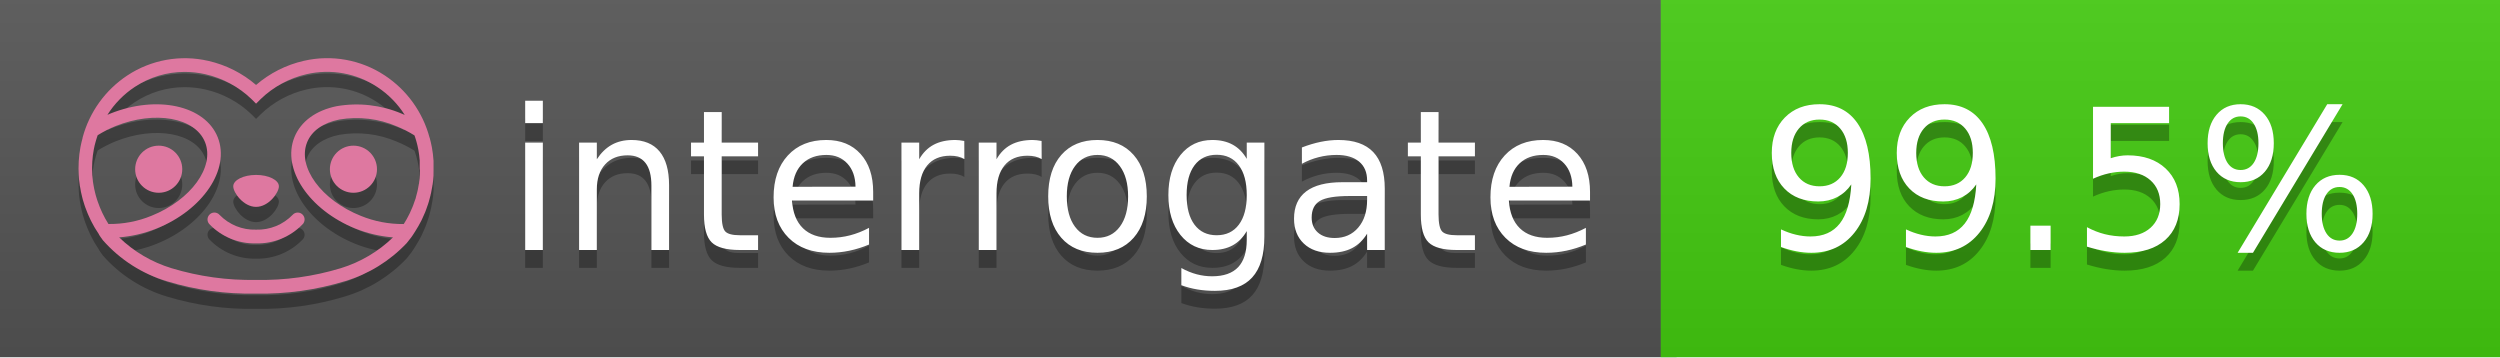
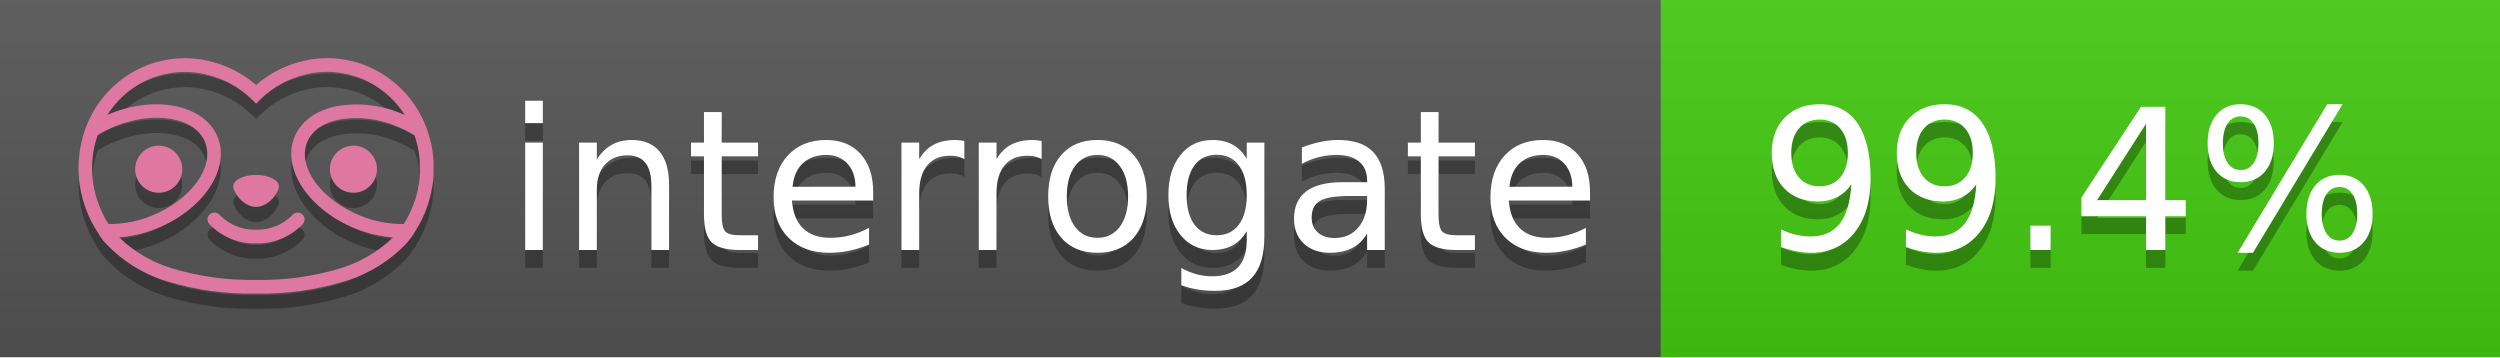
<svg xmlns="http://www.w3.org/2000/svg" width="140" height="20" viewBox="0 0 140 20" version="1.1" xml:space="preserve" style="fill-rule:evenodd;clip-rule:evenodd;stroke-linejoin:round;stroke-miterlimit:2;">
  <g transform="matrix(1,0,0,1,22,0)">
    <g id="backgrounds" transform="matrix(1.32789,0,0,1,-22.3892,0)">
      <rect x="0" y="0" width="71" height="20" style="fill:rgb(85,85,85);" />
    </g>
    <rect x="71" y="0" width="47" height="20" data-interrogate="color" style="fill:#4c1" />
    <g transform="matrix(1.19746,0,0,1,-22.3744,-4.85723e-16)">
      <rect x="0" y="0" width="118" height="20" style="fill:url(#_Linear1);" />
    </g>
  </g>
  <g fill="#fff" text-anchor="middle" font-family="DejaVu Sans,Verdana,Geneva,sans-serif" font-size="110">
    <text x="590" y="150" fill="#010101" fill-opacity=".3" transform="scale(.1)" textLength="610">interrogate</text>
    <text x="590" y="140" transform="scale(.1)" textLength="610">interrogate</text>
-     <text x="1160" y="150" fill="#010101" fill-opacity=".3" transform="scale(.1)" textLength="370" data-interrogate="result">99.5%</text>
-     <text x="1160" y="140" transform="scale(.1)" textLength="370" data-interrogate="result">99.5%</text>
+     <text x="1160" y="150" fill="#010101" fill-opacity=".3" transform="scale(.1)" textLength="370" data-interrogate="result">99.4%</text>
+     <text x="1160" y="140" transform="scale(.1)" textLength="370" data-interrogate="result">99.4%</text>
  </g>
  <g id="logo-shadow" transform="matrix(0.854876,0,0,0.854876,-6.73514,1.732)">
    <g transform="matrix(0.299012,0,0,0.299012,9.70229,-6.68582)">
      <path d="M50,64.25C52.76,64.25 55,61.13 55,59.75C55,58.37 52.76,57.25 50,57.25C47.24,57.25 45,58.37 45,59.75C45,61.13 47.24,64.25 50,64.25Z" style="fill:rgb(1,1,1);fill-opacity:0.3;fill-rule:nonzero;" />
    </g>
    <g transform="matrix(0.299012,0,0,0.299012,9.70229,-6.68582)">
      <path d="M88,49.05C86.506,43.475 83.018,38.638 78.2,35.46C72.969,32.002 66.539,30.844 60.43,32.26C56.576,33.145 52.995,34.958 50,37.54C46.998,34.958 43.411,33.149 39.55,32.27C33.441,30.853 27.011,32.011 21.78,35.47C16.97,38.652 13.489,43.489 12,49.06L12,49.13C11.82,49.79 11.66,50.46 11.53,51.13C11.146,53.207 11.021,55.323 11.16,57.43C11.16,58.03 11.26,58.63 11.34,59.23C11.34,59.51 11.43,59.79 11.48,60.07C11.53,60.35 11.58,60.68 11.64,60.98C11.7,61.28 11.8,61.69 11.89,62.05C11.98,62.41 11.99,62.47 12.05,62.68C12.16,63.07 12.28,63.46 12.41,63.84L12.58,64.34C12.72,64.74 12.88,65.14 13.04,65.53L13.23,65.98C13.403,66.373 13.583,66.767 13.77,67.16L13.99,67.59C14.19,67.97 14.39,68.35 14.61,68.73L14.87,69.15C15.1,69.52 15.33,69.89 15.58,70.26L15.58,70.32L15.99,70.93C16.14,71.14 16.29,71.36 16.45,71.57C20.206,75.83 25.086,78.95 30.53,80.57C36.839,82.48 43.41,83.385 50,83.25C56.599,83.374 63.177,82.456 69.49,80.53C74.644,78.978 79.303,76.102 83,72.19C83.34,71.78 83.65,71.35 84,70.92L84.18,70.66L84.33,70.44L84.41,70.32C84.55,70.12 84.67,69.9 84.81,69.7C85.07,69.3 85.32,68.89 85.55,68.48C85.78,68.07 86.02,67.65 86.23,67.22C86.31,67.05 86.39,66.88 86.47,66.7C86.67,66.28 86.85,65.87 87.03,65.44L87.23,64.92C87.397,64.487 87.55,64.05 87.69,63.61L87.85,63.09C87.98,62.64 88.1,62.19 88.21,61.74C88.21,61.57 88.3,61.39 88.33,61.22C88.43,60.75 88.52,60.22 88.6,59.79C88.6,59.64 88.66,59.49 88.68,59.33C88.77,58.71 88.84,58.08 88.88,57.45L88.88,54.17C88.817,53.164 88.693,52.162 88.51,51.17C88.38,50.5 88.23,49.84 88.05,49.17L88,49.05ZM85.89,56.44L85.89,57.23C85.89,57.78 85.79,58.32 85.72,58.86C85.72,59.01 85.72,59.15 85.65,59.3C85.59,59.7 85.51,60.11 85.43,60.51L85.32,60.99C85.23,61.38 85.12,61.77 85.01,62.16C85.01,62.31 84.93,62.46 84.88,62.6C84.74,63.04 84.59,63.47 84.42,63.9L84.27,64.28C84.1,64.71 83.91,65.14 83.71,65.56C83.51,65.98 83.43,66.12 83.28,66.4L83.01,66.91C82.83,67.223 82.643,67.537 82.45,67.85L82.35,68.01C79.121,68.047 75.918,67.434 72.93,66.21C64.27,62.74 59,55.52 61.18,50.11C62.18,47.6 64.7,45.82 68.26,45.11C72.489,44.395 76.835,44.908 80.78,46.59C82.141,47.144 83.453,47.813 84.7,48.59C84.76,48.76 84.82,48.93 84.88,49.1C84.94,49.27 85.05,49.63 85.12,49.9C85.28,50.5 85.44,51.1 85.55,51.73C85.691,52.507 85.792,53.292 85.85,54.08L85.85,55.89C85.85,56.12 85.91,56.25 85.91,56.45L85.89,56.44ZM17.66,68C16.668,66.435 15.869,64.756 15.28,63L15.17,62.68C15.06,62.35 14.96,62.01 14.87,61.68C14.823,61.493 14.777,61.31 14.73,61.13C14.66,60.84 14.59,60.55 14.53,60.27C14.47,59.99 14.43,59.72 14.38,59.44C14.33,59.16 14.3,59 14.27,58.78C14.2,58.27 14.15,57.78 14.11,57.23L14.11,57.03C14.008,55.236 14.122,53.437 14.45,51.67C14.56,51.06 14.71,50.46 14.88,49.87C14.96,49.59 15.04,49.32 15.13,49.05C15.22,48.78 15.24,48.72 15.3,48.55C16.548,47.774 17.859,47.105 19.22,46.55C27.86,43.09 36.65,44.67 38.82,50.08C40.99,55.49 35.73,62.74 27.09,66.2C24.101,67.431 20.893,68.043 17.66,68ZM68.57,77.68C62.554,79.508 56.287,80.376 50,80.25C43.737,80.37 37.495,79.506 31.5,77.69C27.185,76.38 23.243,74.062 20,70.93C22.815,70.706 25.58,70.055 28.2,69C38.37,64.92 44.39,56 41.6,49C38.81,42 28.27,39.72 18.1,43.8L17.43,44.09C18.973,41.648 21.019,39.561 23.43,37.97C26.671,35.824 30.473,34.68 34.36,34.68C35.884,34.681 37.404,34.852 38.89,35.19C42.694,36.049 46.191,37.935 49,40.64L50,41.64L51,40.64C53.797,37.937 57.279,36.049 61.07,35.18C66.402,33.947 72.014,34.968 76.57,38C78.98,39.588 81.026,41.671 82.57,44.11L81.9,43.82C77.409,41.921 72.464,41.355 67.66,42.19C63.08,43.12 59.79,45.54 58.39,49.02C55.6,55.97 61.62,64.94 71.79,69.02C74.414,70.07 77.182,70.714 80,70.93C76.776,74.05 72.859,76.363 68.57,77.68Z" style="fill:rgb(1,1,1);fill-opacity:0.3;fill-rule:nonzero;" />
    </g>
    <g transform="matrix(0.299012,0,0,0.299012,9.70229,-6.68582)">
      <circle cx="71.33" cy="56" r="5.16" style="fill:rgb(1,1,1);fill-opacity:0.3;" />
    </g>
    <g transform="matrix(0.299012,0,0,0.299012,9.70229,-6.68582)">
      <circle cx="28.67" cy="56" r="5.16" style="fill:rgb(1,1,1);fill-opacity:0.3;" />
    </g>
    <g transform="matrix(0.299012,0,0,0.299012,9.70229,-6.68582)">
      <path d="M58,66C55.912,68.161 53.003,69.339 50,69.24C46.997,69.339 44.088,68.161 42,66C41.714,65.677 41.302,65.491 40.87,65.491C40.042,65.491 39.361,66.172 39.361,67C39.361,67.368 39.496,67.724 39.74,68C42.403,70.804 46.134,72.35 50,72.25C53.862,72.347 57.59,70.802 60.25,68C60.495,67.725 60.63,67.369 60.63,67C60.63,66.174 59.951,65.495 59.125,65.495C58.695,65.495 58.285,65.679 58,66Z" style="fill:rgb(1,1,1);fill-opacity:0.3;fill-rule:nonzero;" />
    </g>
  </g>
  <g id="logo-pink" transform="matrix(0.854876,0,0,0.854876,-6.73514,0.877124)">
    <g transform="matrix(0.299012,0,0,0.299012,9.70229,-6.68582)">
      <path d="M50,64.25C52.76,64.25 55,61.13 55,59.75C55,58.37 52.76,57.25 50,57.25C47.24,57.25 45,58.37 45,59.75C45,61.13 47.24,64.25 50,64.25Z" style="fill:rgb(222,120,160);fill-rule:nonzero;" />
    </g>
    <g transform="matrix(0.299012,0,0,0.299012,9.70229,-6.68582)">
      <path d="M88,49.05C86.506,43.475 83.018,38.638 78.2,35.46C72.969,32.002 66.539,30.844 60.43,32.26C56.576,33.145 52.995,34.958 50,37.54C46.998,34.958 43.411,33.149 39.55,32.27C33.441,30.853 27.011,32.011 21.78,35.47C16.97,38.652 13.489,43.489 12,49.06L12,49.13C11.82,49.79 11.66,50.46 11.53,51.13C11.146,53.207 11.021,55.323 11.16,57.43C11.16,58.03 11.26,58.63 11.34,59.23C11.34,59.51 11.43,59.79 11.48,60.07C11.53,60.35 11.58,60.68 11.64,60.98C11.7,61.28 11.8,61.69 11.89,62.05C11.98,62.41 11.99,62.47 12.05,62.68C12.16,63.07 12.28,63.46 12.41,63.84L12.58,64.34C12.72,64.74 12.88,65.14 13.04,65.53L13.23,65.98C13.403,66.373 13.583,66.767 13.77,67.16L13.99,67.59C14.19,67.97 14.39,68.35 14.61,68.73L14.87,69.15C15.1,69.52 15.33,69.89 15.58,70.26L15.58,70.32L15.99,70.93C16.14,71.14 16.29,71.36 16.45,71.57C20.206,75.83 25.086,78.95 30.53,80.57C36.839,82.48 43.41,83.385 50,83.25C56.599,83.374 63.177,82.456 69.49,80.53C74.644,78.978 79.303,76.102 83,72.19C83.34,71.78 83.65,71.35 84,70.92L84.18,70.66L84.33,70.44L84.41,70.32C84.55,70.12 84.67,69.9 84.81,69.7C85.07,69.3 85.32,68.89 85.55,68.48C85.78,68.07 86.02,67.65 86.23,67.22C86.31,67.05 86.39,66.88 86.47,66.7C86.67,66.28 86.85,65.87 87.03,65.44L87.23,64.92C87.397,64.487 87.55,64.05 87.69,63.61L87.85,63.09C87.98,62.64 88.1,62.19 88.21,61.74C88.21,61.57 88.3,61.39 88.33,61.22C88.43,60.75 88.52,60.22 88.6,59.79C88.6,59.64 88.66,59.49 88.68,59.33C88.77,58.71 88.84,58.08 88.88,57.45L88.88,54.17C88.817,53.164 88.693,52.162 88.51,51.17C88.38,50.5 88.23,49.84 88.05,49.17L88,49.05ZM85.89,56.44L85.89,57.23C85.89,57.78 85.79,58.32 85.72,58.86C85.72,59.01 85.72,59.15 85.65,59.3C85.59,59.7 85.51,60.11 85.43,60.51L85.32,60.99C85.23,61.38 85.12,61.77 85.01,62.16C85.01,62.31 84.93,62.46 84.88,62.6C84.74,63.04 84.59,63.47 84.42,63.9L84.27,64.28C84.1,64.71 83.91,65.14 83.71,65.56C83.51,65.98 83.43,66.12 83.28,66.4L83.01,66.91C82.83,67.223 82.643,67.537 82.45,67.85L82.35,68.01C79.121,68.047 75.918,67.434 72.93,66.21C64.27,62.74 59,55.52 61.18,50.11C62.18,47.6 64.7,45.82 68.26,45.11C72.489,44.395 76.835,44.908 80.78,46.59C82.141,47.144 83.453,47.813 84.7,48.59C84.76,48.76 84.82,48.93 84.88,49.1C84.94,49.27 85.05,49.63 85.12,49.9C85.28,50.5 85.44,51.1 85.55,51.73C85.691,52.507 85.792,53.292 85.85,54.08L85.85,55.89C85.85,56.12 85.91,56.25 85.91,56.45L85.89,56.44ZM17.66,68C16.668,66.435 15.869,64.756 15.28,63L15.17,62.68C15.06,62.35 14.96,62.01 14.87,61.68C14.823,61.493 14.777,61.31 14.73,61.13C14.66,60.84 14.59,60.55 14.53,60.27C14.47,59.99 14.43,59.72 14.38,59.44C14.33,59.16 14.3,59 14.27,58.78C14.2,58.27 14.15,57.78 14.11,57.23L14.11,57.03C14.008,55.236 14.122,53.437 14.45,51.67C14.56,51.06 14.71,50.46 14.88,49.87C14.96,49.59 15.04,49.32 15.13,49.05C15.22,48.78 15.24,48.72 15.3,48.55C16.548,47.774 17.859,47.105 19.22,46.55C27.86,43.09 36.65,44.67 38.82,50.08C40.99,55.49 35.73,62.74 27.09,66.2C24.101,67.431 20.893,68.043 17.66,68ZM68.57,77.68C62.554,79.508 56.287,80.376 50,80.25C43.737,80.37 37.495,79.506 31.5,77.69C27.185,76.38 23.243,74.062 20,70.93C22.815,70.706 25.58,70.055 28.2,69C38.37,64.92 44.39,56 41.6,49C38.81,42 28.27,39.72 18.1,43.8L17.43,44.09C18.973,41.648 21.019,39.561 23.43,37.97C26.671,35.824 30.473,34.68 34.36,34.68C35.884,34.681 37.404,34.852 38.89,35.19C42.694,36.049 46.191,37.935 49,40.64L50,41.64L51,40.64C53.797,37.937 57.279,36.049 61.07,35.18C66.402,33.947 72.014,34.968 76.57,38C78.98,39.588 81.026,41.671 82.57,44.11L81.9,43.82C77.409,41.921 72.464,41.355 67.66,42.19C63.08,43.12 59.79,45.54 58.39,49.02C55.6,55.97 61.62,64.94 71.79,69.02C74.414,70.07 77.182,70.714 80,70.93C76.776,74.05 72.859,76.363 68.57,77.68Z" style="fill:rgb(222,120,160);fill-rule:nonzero;" />
    </g>
    <g transform="matrix(0.299012,0,0,0.299012,9.70229,-6.68582)">
      <circle cx="71.33" cy="56" r="5.16" style="fill:rgb(222,120,160);" />
    </g>
    <g transform="matrix(0.299012,0,0,0.299012,9.70229,-6.68582)">
      <circle cx="28.67" cy="56" r="5.16" style="fill:rgb(222,120,160);" />
    </g>
    <g transform="matrix(0.299012,0,0,0.299012,9.70229,-6.68582)">
      <path d="M58,66C55.912,68.161 53.003,69.339 50,69.24C46.997,69.339 44.088,68.161 42,66C41.714,65.677 41.302,65.491 40.87,65.491C40.042,65.491 39.361,66.172 39.361,67C39.361,67.368 39.496,67.724 39.74,68C42.403,70.804 46.134,72.35 50,72.25C53.862,72.347 57.59,70.802 60.25,68C60.495,67.725 60.63,67.369 60.63,67C60.63,66.174 59.951,65.495 59.125,65.495C58.695,65.495 58.285,65.679 58,66Z" style="fill:rgb(222,120,160);fill-rule:nonzero;" />
    </g>
  </g>
  <defs>
    <linearGradient id="_Linear1" x1="0" y1="0" x2="1" y2="0" gradientUnits="userSpaceOnUse" gradientTransform="matrix(1.22465e-15,20,-20,1.22465e-15,0,0)">
      <stop offset="0" style="stop-color:rgb(187,187,187);stop-opacity:0.1" />
      <stop offset="1" style="stop-color:black;stop-opacity:0.1" />
    </linearGradient>
  </defs>
</svg>
